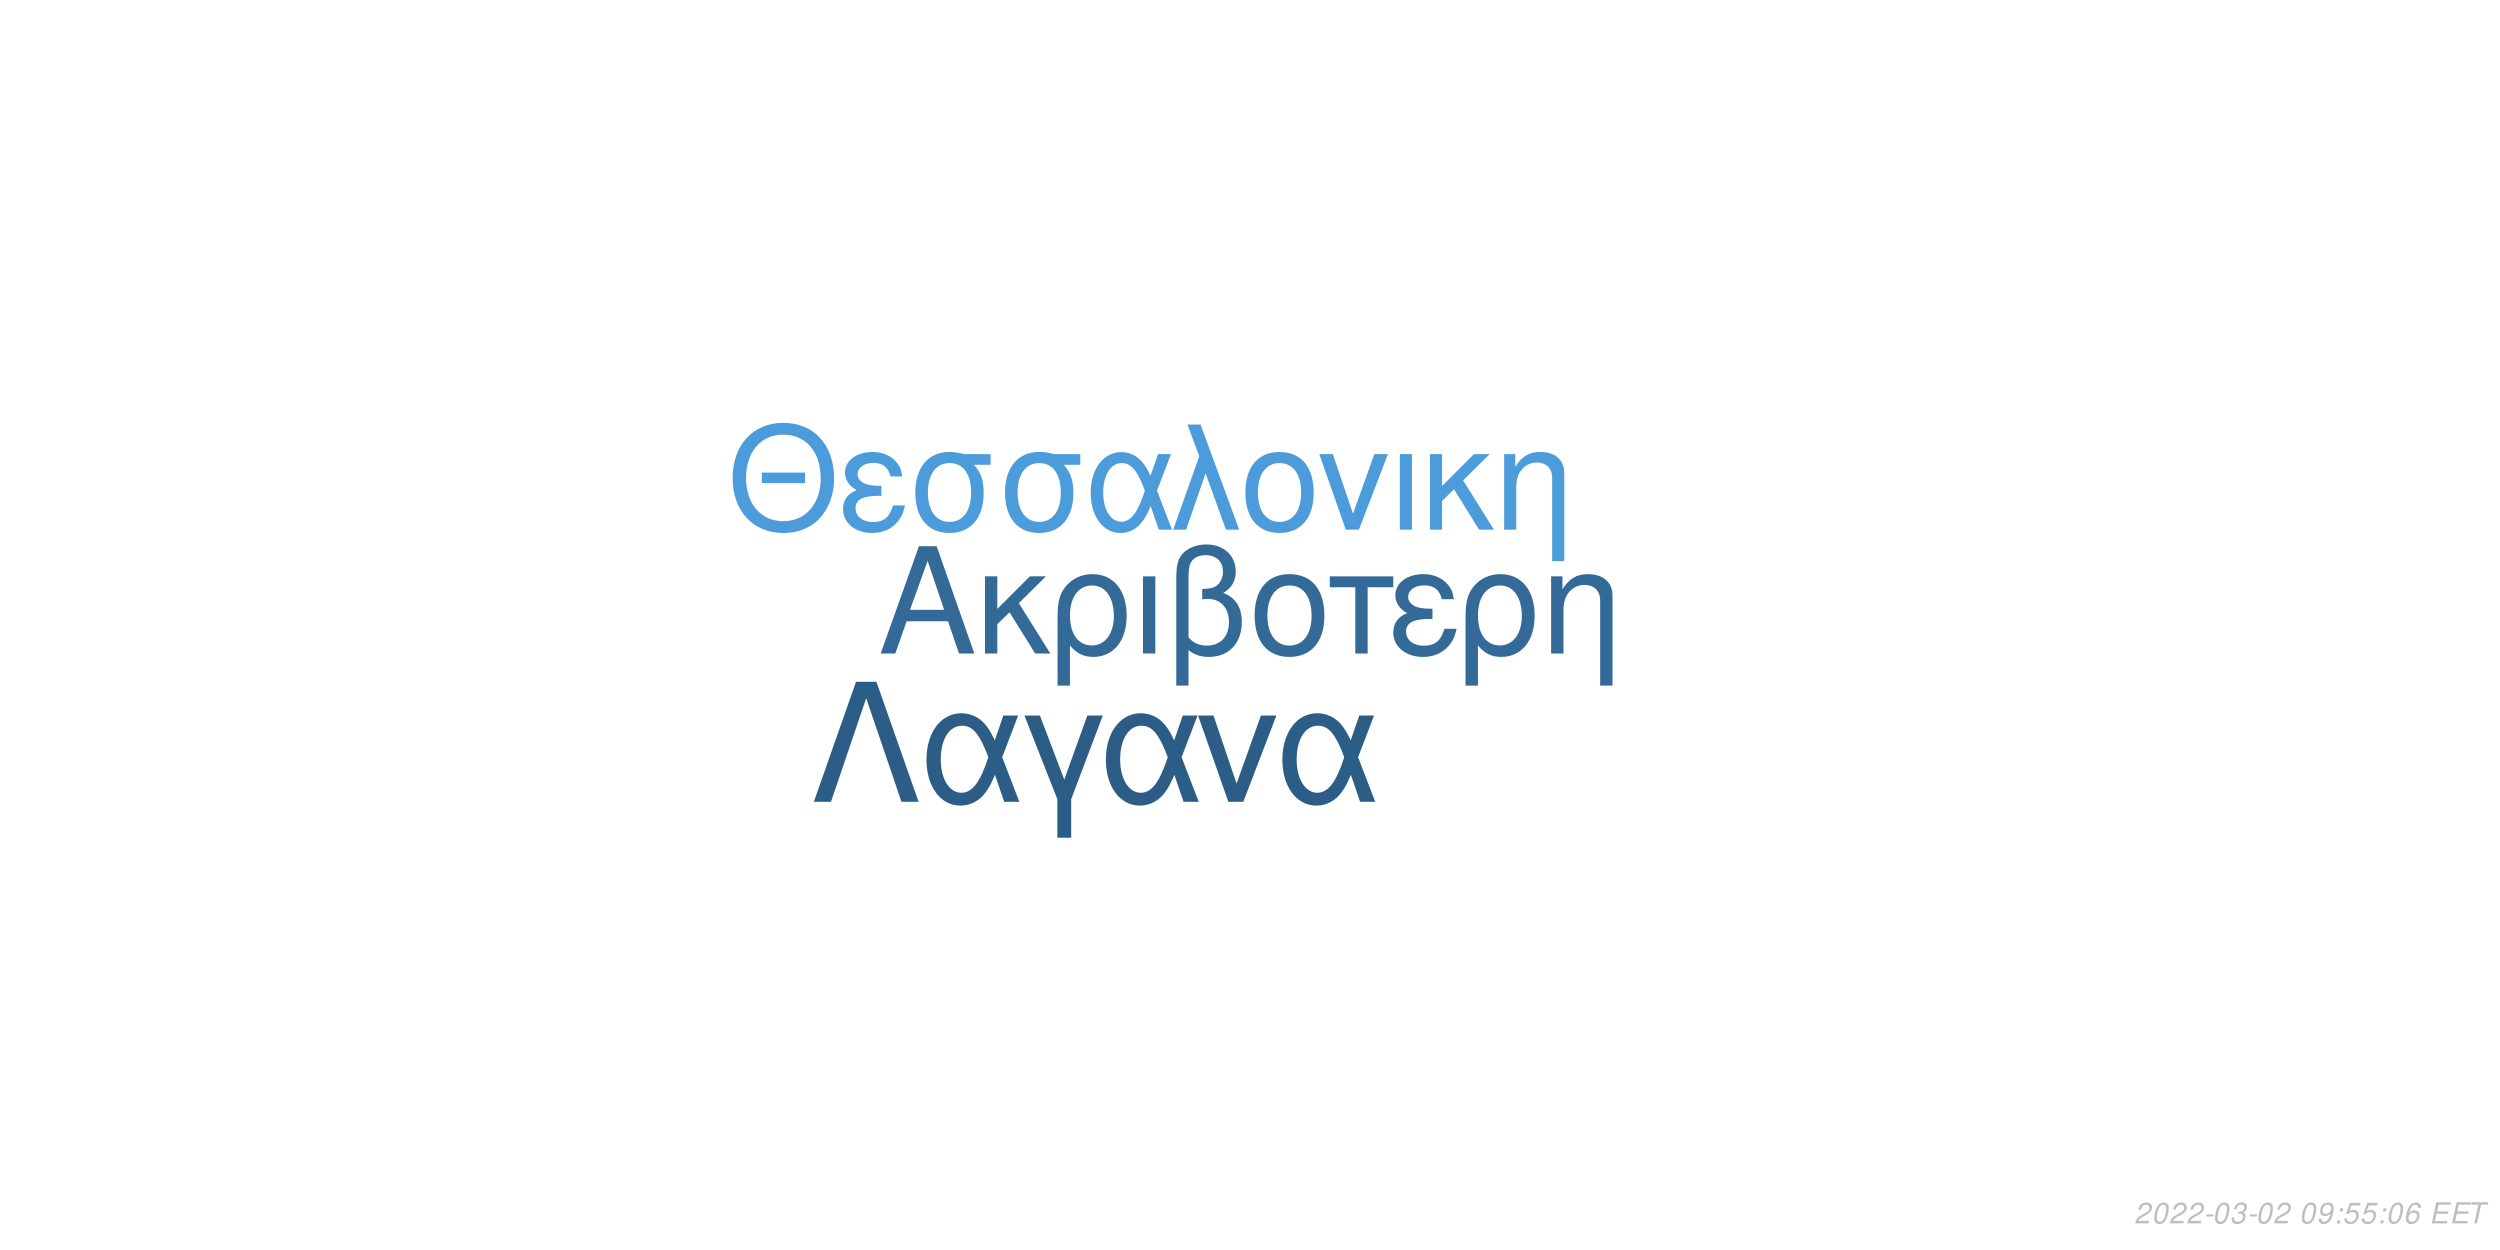
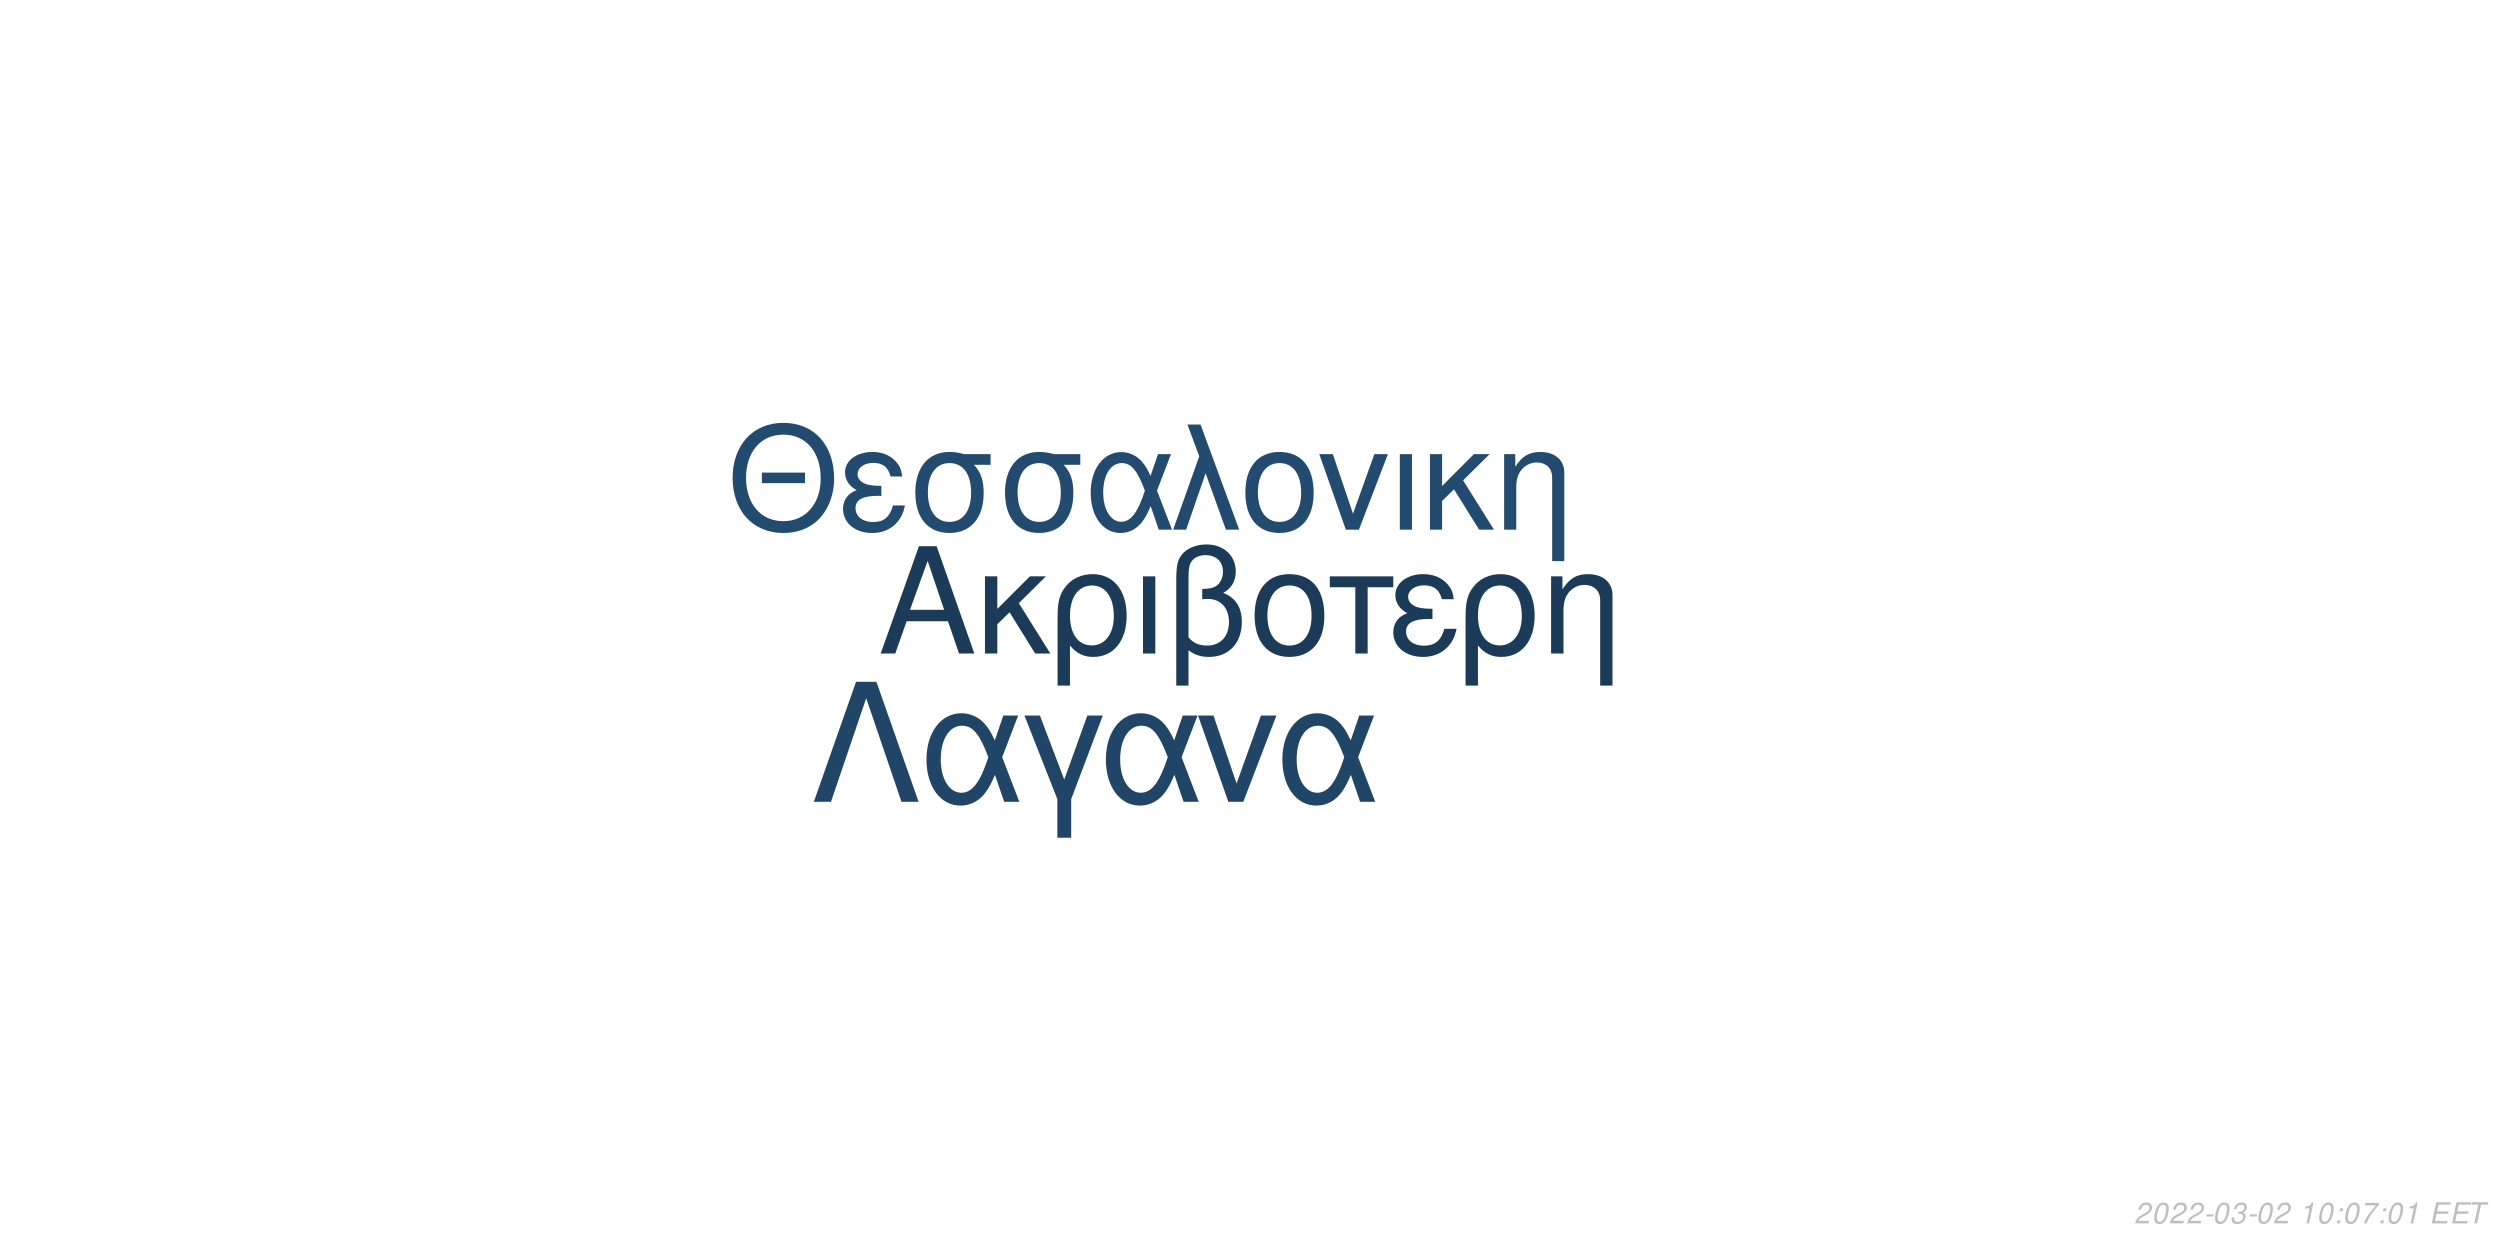
<svg xmlns="http://www.w3.org/2000/svg" xmlns:xlink="http://www.w3.org/1999/xlink" width="864pt" height="432pt" viewBox="0 0 864 432" version="1.1">
  <defs>
    <g>
      <symbol overflow="visible" id="glyph0-0">
        <path style="stroke:none;" d="" />
      </symbol>
      <symbol overflow="visible" id="glyph0-1">
        <path style="stroke:none;" d="M 24.125 -11.141 L 27.938 0 L 33.234 0 L 20.203 -37.094 L 14.094 -37.094 L 0.859 0 L 5.906 0 L 9.828 -11.141 Z M 22.797 -15.109 L 11 -15.109 L 17.094 -32.016 Z M 22.797 -15.109 " />
      </symbol>
      <symbol overflow="visible" id="glyph0-2">
        <path style="stroke:none;" d="M 7.172 -15.422 L 7.172 -26.672 L 2.906 -26.672 L 2.906 0 L 7.172 0 L 7.172 -10.125 L 11.406 -14.25 L 20.25 0 L 25.5 0 L 14.609 -17.406 L 23.969 -26.672 L 18.422 -26.672 Z M 7.172 -15.422 " />
      </symbol>
      <symbol overflow="visible" id="glyph0-3">
        <path style="stroke:none;" d="M 3 11.094 L 7.281 11.094 L 7.281 -2.797 C 9.516 -0.047 11.953 1.172 15.375 1.172 C 22.344 1.172 26.875 -4.422 26.875 -13.031 C 26.875 -21.891 22.297 -27.438 15.062 -27.438 C 11.297 -27.438 7.984 -25.906 5.797 -23.156 C 3.672 -20.516 3 -17.969 3 -12.359 Z M 14.906 -23.516 C 19.547 -23.516 22.438 -19.438 22.438 -12.922 C 22.438 -6.812 19.391 -2.797 14.812 -2.797 C 10.172 -2.797 7.281 -6.766 7.281 -13.125 C 7.281 -19.484 10.234 -23.516 14.906 -23.516 Z M 14.906 -23.516 " />
      </symbol>
      <symbol overflow="visible" id="glyph0-4">
        <path style="stroke:none;" d="M 3.516 0 L 7.781 0 L 7.781 -26.672 L 3.516 -26.672 Z M 3.516 0 " />
      </symbol>
      <symbol overflow="visible" id="glyph0-5">
        <path style="stroke:none;" d="M 4.016 11.094 L 8.25 11.094 L 8.25 -1.172 C 10.172 0.406 12.422 1.172 15.312 1.172 C 22.188 1.172 26.672 -3.609 26.672 -10.891 C 26.672 -15.984 24.578 -19.234 20.25 -20.969 C 23.109 -22.547 24.578 -25.031 24.578 -28.344 C 24.578 -33.844 20.406 -37.703 14.453 -37.703 C 10.938 -37.703 7.734 -36.391 6 -34.25 C 4.484 -32.422 4.016 -30.328 4.016 -25.391 Z M 8.25 -25.656 C 8.25 -29.359 8.5 -30.844 9.469 -32.062 C 10.375 -33.281 12.156 -34 14.094 -34 C 17.812 -34 20.156 -31.812 20.156 -28.297 C 20.156 -25.953 18.984 -23.812 17.297 -23.047 C 16.281 -22.547 15.469 -22.438 12.984 -22.297 L 12.984 -18.781 C 13.734 -18.828 14.344 -18.875 14.969 -18.875 C 19.344 -18.875 22.234 -15.719 22.234 -10.891 C 22.234 -5.906 19.281 -2.75 14.656 -2.75 C 11.953 -2.75 9.922 -3.609 8.25 -5.594 Z M 8.25 -25.656 " />
      </symbol>
      <symbol overflow="visible" id="glyph0-6">
        <path style="stroke:none;" d="M 14.094 -27.438 C 6.562 -27.438 2.094 -22.094 2.094 -13.125 C 2.094 -4.125 6.562 1.172 14.141 1.172 C 21.672 1.172 26.203 -4.172 26.203 -12.922 C 26.203 -22.188 21.828 -27.438 14.094 -27.438 Z M 14.141 -23.516 C 18.938 -23.516 21.781 -19.594 21.781 -12.984 C 21.781 -6.672 18.828 -2.75 14.141 -2.75 C 9.422 -2.75 6.516 -6.672 6.516 -13.125 C 6.516 -19.594 9.422 -23.516 14.141 -23.516 Z M 14.141 -23.516 " />
      </symbol>
      <symbol overflow="visible" id="glyph0-7">
        <path style="stroke:none;" d="M 7.891 0 L 12.156 0 L 12.156 -22.906 L 21.016 -22.906 L 21.016 -26.672 L -0.922 -26.672 L -0.922 -22.906 L 7.891 -22.906 Z M 7.891 0 " />
      </symbol>
      <symbol overflow="visible" id="glyph0-8">
        <path style="stroke:none;" d="M 14.562 -15.469 C 11.344 -15.469 9.562 -15.781 8.297 -16.438 C 6.922 -17.203 6.156 -18.328 6.156 -19.547 C 6.156 -21.891 8.453 -23.562 11.656 -23.562 C 15.062 -23.562 16.953 -22.094 17.812 -18.781 L 21.938 -18.781 C 21.578 -21.266 21.062 -22.5 19.797 -23.922 C 17.812 -26.203 14.906 -27.438 11.453 -27.438 C 5.797 -27.438 1.734 -24.375 1.734 -20.203 C 1.734 -17.609 3.156 -15.375 5.859 -13.938 C 2.797 -12.875 1.016 -10.484 1.016 -7.328 C 1.016 -2.391 5.297 1.172 11.25 1.172 C 14.969 1.172 17.906 -0.109 20.156 -2.641 C 21.578 -4.328 22.297 -5.797 22.906 -8.547 L 18.672 -8.547 C 17.5 -4.422 15.422 -2.703 11.609 -2.703 C 7.938 -2.703 5.438 -4.688 5.438 -7.578 C 5.438 -10.578 7.938 -11.953 13.484 -11.953 C 13.641 -11.953 14.094 -11.953 14.562 -11.906 Z M 14.562 -15.469 " />
      </symbol>
      <symbol overflow="visible" id="glyph0-9">
        <path style="stroke:none;" d="M 3.562 -26.672 L 3.562 0 L 7.844 0 L 7.844 -14.703 C 7.844 -17.906 8.5 -19.891 10.031 -21.531 C 11.406 -22.953 13.188 -23.719 15.062 -23.719 C 18.375 -23.719 20.516 -21.672 20.516 -18.469 L 20.516 11.094 L 24.781 11.094 L 24.781 -20.156 C 24.781 -24.578 21.469 -27.438 16.328 -27.438 C 12.359 -27.438 9.828 -25.906 7.484 -22.188 L 7.484 -26.672 Z M 3.562 -26.672 " />
      </symbol>
      <symbol overflow="visible" id="glyph1-0">
        <path style="stroke:none;" d="" />
      </symbol>
      <symbol overflow="visible" id="glyph1-1">
        <path style="stroke:none;" d="M 26.859 -19.734 L 11.953 -19.734 L 11.953 -16.094 L 26.859 -16.094 Z M 19.328 -36.922 C 8.922 -36.922 1.844 -29.25 1.844 -17.891 C 1.844 -6.484 8.875 1.141 19.391 1.141 C 23.812 1.141 27.703 -0.203 30.641 -2.688 C 34.578 -6.031 36.922 -11.656 36.922 -17.594 C 36.922 -29.297 30 -36.922 19.328 -36.922 Z M 19.328 -32.844 C 27.203 -32.844 32.281 -26.906 32.281 -17.688 C 32.281 -8.922 27.062 -2.938 19.391 -2.938 C 11.609 -2.938 6.484 -8.922 6.484 -17.891 C 6.484 -26.859 11.609 -32.844 19.328 -32.844 Z M 19.328 -32.844 " />
      </symbol>
      <symbol overflow="visible" id="glyph1-2">
        <path style="stroke:none;" d="M 14.25 -15.141 C 11.109 -15.141 9.375 -15.453 8.125 -16.094 C 6.781 -16.844 6.031 -17.938 6.031 -19.141 C 6.031 -21.422 8.266 -23.078 11.406 -23.078 C 14.75 -23.078 16.594 -21.625 17.438 -18.391 L 21.469 -18.391 C 21.125 -20.828 20.625 -22.031 19.391 -23.422 C 17.438 -25.656 14.594 -26.859 11.219 -26.859 C 5.688 -26.859 1.688 -23.875 1.688 -19.781 C 1.688 -17.234 3.094 -15.047 5.734 -13.656 C 2.734 -12.609 1 -10.266 1 -7.172 C 1 -2.344 5.188 1.141 11.016 1.141 C 14.656 1.141 17.547 -0.094 19.734 -2.594 C 21.125 -4.234 21.828 -5.688 22.422 -8.375 L 18.281 -8.375 C 17.141 -4.328 15.094 -2.641 11.359 -2.641 C 7.766 -2.641 5.328 -4.578 5.328 -7.422 C 5.328 -10.359 7.766 -11.703 13.203 -11.703 C 13.359 -11.703 13.797 -11.703 14.25 -11.656 Z M 14.25 -15.141 " />
      </symbol>
      <symbol overflow="visible" id="glyph1-3">
        <path style="stroke:none;" d="M 29 -26.109 L 19.938 -26.109 C 17.594 -26.703 16.438 -26.859 14.703 -26.859 C 7.469 -26.859 2.984 -21.469 2.984 -12.859 C 2.984 -4.031 7.375 1.141 14.797 1.141 C 22.172 1.141 26.609 -4.078 26.609 -12.656 C 26.609 -17.047 25.656 -19.828 23.266 -22.422 L 29 -22.422 Z M 14.797 -23.016 C 19.531 -23.016 22.266 -19.234 22.266 -12.75 C 22.266 -6.531 19.438 -2.688 14.797 -2.688 C 10.172 -2.688 7.328 -6.531 7.328 -12.859 C 7.328 -19.188 10.172 -23.016 14.797 -23.016 Z M 14.797 -23.016 " />
      </symbol>
      <symbol overflow="visible" id="glyph1-4">
        <path style="stroke:none;" d="M 29.344 -26.109 L 24.859 -26.109 L 22.266 -18.578 C 21.125 -21.031 20.484 -22.125 19.328 -23.469 C 17.547 -25.609 14.906 -26.812 12.156 -26.812 C 5.984 -26.812 1.594 -20.984 1.594 -12.812 C 1.594 -4.578 5.828 1.141 11.906 1.141 C 14.953 1.141 17.734 -0.344 19.625 -3.047 C 20.672 -4.531 21.281 -5.688 22.328 -8.172 L 25.109 0 L 29.703 0 L 24.516 -13.5 Z M 20.328 -13.5 C 17.891 -5.922 15.453 -2.734 12.156 -2.734 C 8.516 -2.734 5.922 -6.922 5.922 -12.812 C 5.922 -18.938 8.516 -23.016 12.359 -23.016 C 15.594 -23.016 17.688 -20.531 20.328 -13.5 Z M 20.328 -13.5 " />
      </symbol>
      <symbol overflow="visible" id="glyph1-5">
        <path style="stroke:none;" d="M 1.094 0 L 5.578 0 L 12.312 -19.484 L 19.328 0 L 23.922 0 L 10.562 -36.328 L 6.031 -36.328 L 10.109 -25.359 Z M 1.094 0 " />
      </symbol>
      <symbol overflow="visible" id="glyph1-6">
        <path style="stroke:none;" d="M 13.797 -26.859 C 6.422 -26.859 2.047 -21.625 2.047 -12.859 C 2.047 -4.031 6.422 1.141 13.859 1.141 C 21.234 1.141 25.656 -4.078 25.656 -12.656 C 25.656 -21.719 21.375 -26.859 13.797 -26.859 Z M 13.859 -23.016 C 18.531 -23.016 21.328 -19.188 21.328 -12.703 C 21.328 -6.531 18.438 -2.688 13.859 -2.688 C 9.219 -2.688 6.375 -6.531 6.375 -12.859 C 6.375 -19.188 9.219 -23.016 13.859 -23.016 Z M 13.859 -23.016 " />
      </symbol>
      <symbol overflow="visible" id="glyph1-7">
        <path style="stroke:none;" d="M 14.297 0 L 24.312 -26.109 L 19.625 -26.109 L 12.25 -5.531 L 5.281 -26.109 L 0.594 -26.109 L 9.766 0 Z M 14.297 0 " />
      </symbol>
      <symbol overflow="visible" id="glyph1-8">
        <path style="stroke:none;" d="M 3.438 0 L 7.625 0 L 7.625 -26.109 L 3.438 -26.109 Z M 3.438 0 " />
      </symbol>
      <symbol overflow="visible" id="glyph1-9">
        <path style="stroke:none;" d="M 7.031 -15.094 L 7.031 -26.109 L 2.844 -26.109 L 2.844 0 L 7.031 0 L 7.031 -9.922 L 11.156 -13.953 L 19.828 0 L 24.969 0 L 14.297 -17.047 L 23.469 -26.109 L 18.031 -26.109 Z M 7.031 -15.094 " />
      </symbol>
      <symbol overflow="visible" id="glyph1-10">
        <path style="stroke:none;" d="M 3.484 -26.109 L 3.484 0 L 7.672 0 L 7.672 -14.406 C 7.672 -17.547 8.328 -19.484 9.812 -21.078 C 11.156 -22.469 12.906 -23.219 14.75 -23.219 C 17.984 -23.219 20.078 -21.234 20.078 -18.094 L 20.078 10.859 L 24.266 10.859 L 24.266 -19.734 C 24.266 -24.062 21.031 -26.859 16 -26.859 C 12.109 -26.859 9.609 -25.359 7.328 -21.719 L 7.328 -26.109 Z M 3.484 -26.109 " />
      </symbol>
      <symbol overflow="visible" id="glyph2-0">
        <path style="stroke:none;" d="" />
      </symbol>
      <symbol overflow="visible" id="glyph2-1">
        <path style="stroke:none;" d="M 22.531 -41.484 L 15.484 -41.484 L 0.906 0 L 6.828 0 L 19 -35.797 L 31.188 0 L 37.109 0 Z M 22.531 -41.484 " />
      </symbol>
      <symbol overflow="visible" id="glyph2-2">
        <path style="stroke:none;" d="M 33.516 -29.812 L 28.391 -29.812 L 25.438 -21.219 C 24.125 -24.016 23.391 -25.266 22.078 -26.797 C 20.031 -29.25 17.016 -30.609 13.891 -30.609 C 6.828 -30.609 1.828 -23.953 1.828 -14.625 C 1.828 -5.234 6.656 1.312 13.594 1.312 C 17.078 1.312 20.266 -0.391 22.422 -3.469 C 23.609 -5.172 24.297 -6.484 25.5 -9.328 L 28.688 0 L 33.922 0 L 28 -15.422 Z M 23.219 -15.422 C 20.422 -6.766 17.641 -3.125 13.891 -3.125 C 9.734 -3.125 6.766 -7.906 6.766 -14.625 C 6.766 -21.625 9.734 -26.297 14.109 -26.297 C 17.812 -26.297 20.203 -23.453 23.219 -15.422 Z M 23.219 -15.422 " />
      </symbol>
      <symbol overflow="visible" id="glyph2-3">
        <path style="stroke:none;" d="M 12.062 12.406 L 16.844 12.406 L 16.844 -0.906 L 27.766 -29.812 L 22.422 -29.812 L 14.453 -7.688 L 6.031 -29.812 L 0.688 -29.812 L 12.062 -0.906 Z M 12.062 12.406 " />
      </symbol>
      <symbol overflow="visible" id="glyph2-4">
        <path style="stroke:none;" d="M 16.328 0 L 27.766 -29.812 L 22.422 -29.812 L 14 -6.312 L 6.031 -29.812 L 0.688 -29.812 L 11.156 0 Z M 16.328 0 " />
      </symbol>
      <symbol overflow="visible" id="glyph3-0">
        <path style="stroke:none;" d="" />
      </symbol>
      <symbol overflow="visible" id="glyph3-1">
        <path style="stroke:none;" d="M 5.234 -0.875 L 1.469 -0.875 C 1.641 -1.375 2.203 -1.891 3.109 -2.344 L 4.234 -2.938 C 5.562 -3.625 6.219 -4.469 6.219 -5.484 C 6.219 -5.938 6.062 -6.359 5.797 -6.656 C 5.469 -7.047 4.984 -7.234 4.312 -7.234 C 2.766 -7.234 1.891 -6.453 1.484 -4.734 L 2.375 -4.734 C 2.484 -5.188 2.609 -5.484 2.797 -5.75 C 3.094 -6.203 3.609 -6.453 4.188 -6.453 C 4.891 -6.453 5.344 -6.031 5.344 -5.375 C 5.344 -4.703 4.859 -4.094 4.016 -3.656 L 2.984 -3.125 C 1.234 -2.188 0.797 -1.656 0.344 -0.016 L 5.047 -0.016 Z M 5.234 -0.875 " />
      </symbol>
      <symbol overflow="visible" id="glyph3-2">
        <path style="stroke:none;" d="M 4.203 -7.234 C 3.375 -7.234 2.688 -6.812 2.125 -5.984 C 1.484 -5.047 0.984 -3.188 0.984 -1.734 C 0.984 -1.109 1.172 -0.562 1.484 -0.266 C 1.797 0.047 2.281 0.234 2.766 0.234 C 3.625 0.234 4.281 -0.156 4.859 -1.016 C 5.516 -1.953 6 -3.797 6 -5.266 C 6 -6.5 5.328 -7.234 4.203 -7.234 Z M 4.094 -6.453 C 4.734 -6.453 5.125 -5.984 5.125 -5.156 C 5.125 -4.203 4.781 -2.625 4.406 -1.812 C 3.984 -0.938 3.516 -0.547 2.875 -0.547 C 2.25 -0.547 1.875 -1.031 1.875 -1.828 C 1.875 -2.797 2.203 -4.344 2.594 -5.203 C 2.984 -6.047 3.453 -6.453 4.094 -6.453 Z M 4.094 -6.453 " />
      </symbol>
      <symbol overflow="visible" id="glyph3-3">
        <path style="stroke:none;" d="M 3.516 -3.125 L 1.125 -3.125 L 0.969 -2.406 L 3.359 -2.406 Z M 3.516 -3.125 " />
      </symbol>
      <symbol overflow="visible" id="glyph3-4">
        <path style="stroke:none;" d="M 2.922 -3.312 C 3.125 -3.344 3.234 -3.344 3.375 -3.344 C 4.203 -3.344 4.688 -3 4.688 -2.406 C 4.688 -1.312 3.906 -0.547 2.781 -0.547 C 2.047 -0.547 1.594 -0.938 1.594 -1.562 C 1.594 -1.719 1.609 -1.844 1.656 -2.094 L 0.766 -2.094 C 0.734 -1.797 0.719 -1.641 0.719 -1.469 C 0.719 -0.375 1.406 0.234 2.641 0.234 C 3.547 0.234 4.297 -0.078 4.812 -0.656 C 5.266 -1.156 5.562 -1.875 5.562 -2.547 C 5.562 -3.125 5.344 -3.453 4.797 -3.734 C 5.641 -4.234 6.016 -4.844 6.016 -5.734 C 6.016 -6.656 5.312 -7.234 4.203 -7.234 C 3.375 -7.234 2.672 -6.938 2.188 -6.375 C 1.891 -6.031 1.703 -5.641 1.516 -4.906 L 2.391 -4.906 C 2.5 -5.359 2.594 -5.594 2.734 -5.812 C 3.047 -6.234 3.516 -6.453 4.078 -6.453 C 4.734 -6.453 5.141 -6.125 5.141 -5.578 C 5.141 -5.188 5.016 -4.797 4.797 -4.547 C 4.516 -4.234 4 -4.062 3.266 -4.062 L 3.078 -4.062 Z M 2.922 -3.312 " />
      </symbol>
      <symbol overflow="visible" id="glyph3-5">
        <path style="stroke:none;" d="" />
      </symbol>
      <symbol overflow="visible" id="glyph3-6">
-         <path style="stroke:none;" d="M 0.844 -1.656 C 0.844 -1.547 0.844 -1.438 0.844 -1.375 C 0.844 -0.406 1.531 0.234 2.578 0.234 C 3.203 0.234 3.766 0.016 4.297 -0.438 C 4.938 -1 5.312 -1.656 5.594 -2.719 C 5.844 -3.672 6.016 -4.766 6.016 -5.375 C 6.016 -5.844 5.844 -6.328 5.547 -6.656 C 5.203 -7.031 4.703 -7.234 4.062 -7.234 C 2.516 -7.234 1.297 -5.938 1.297 -4.266 C 1.297 -3.203 1.984 -2.547 3.047 -2.547 C 3.484 -2.547 3.953 -2.672 4.281 -2.891 C 4.406 -2.984 4.547 -3.078 4.828 -3.344 C 4.438 -1.484 3.703 -0.547 2.703 -0.547 C 2.109 -0.547 1.719 -0.938 1.719 -1.547 L 1.719 -1.656 Z M 3.953 -6.453 C 4.625 -6.453 5.141 -5.953 5.141 -5.281 C 5.141 -4.188 4.312 -3.312 3.297 -3.312 C 2.594 -3.312 2.172 -3.734 2.172 -4.453 C 2.172 -5.562 2.984 -6.453 3.953 -6.453 Z M 3.953 -6.453 " />
+         <path style="stroke:none;" d="M 3.703 -5.188 L 2.594 0 L 3.469 0 L 5.016 -7.234 L 4.438 -7.234 C 3.906 -6.156 3.688 -6.016 2.234 -5.812 L 2.109 -5.188 Z M 3.703 -5.188 " />
      </symbol>
      <symbol overflow="visible" id="glyph3-7">
        <path style="stroke:none;" d="M 2.359 -1.031 L 1.312 -1.031 L 1.094 0 L 2.141 0 Z M 3.266 -5.234 L 2.219 -5.234 L 2 -4.203 L 3.047 -4.203 Z M 3.266 -5.234 " />
      </symbol>
      <symbol overflow="visible" id="glyph3-8">
-         <path style="stroke:none;" d="M 6.297 -7.094 L 2.594 -7.094 L 1.234 -3.234 L 2.047 -3.234 C 2.656 -3.766 2.938 -3.906 3.531 -3.906 C 4.328 -3.906 4.797 -3.453 4.797 -2.688 C 4.797 -1.438 3.969 -0.547 2.828 -0.547 C 2.031 -0.547 1.609 -0.938 1.578 -1.734 L 0.703 -1.734 L 0.703 -1.516 C 0.703 -0.938 0.844 -0.547 1.188 -0.266 C 1.562 0.062 2.078 0.234 2.703 0.234 C 3.656 0.234 4.391 -0.156 4.984 -0.922 C 5.422 -1.5 5.672 -2.234 5.672 -2.953 C 5.672 -4 4.938 -4.672 3.812 -4.672 C 3.328 -4.672 2.906 -4.547 2.406 -4.234 L 3.109 -6.219 L 6.109 -6.219 Z M 6.297 -7.094 " />
+         <path style="stroke:none;" d="M 6.703 -7.094 L 1.953 -7.094 L 1.766 -6.219 L 5.594 -6.219 C 3.344 -3.688 2.266 -2.109 1.375 0 L 2.344 0 C 3.031 -1.906 4.828 -4.594 6.547 -6.281 Z M 6.703 -7.094 " />
      </symbol>
      <symbol overflow="visible" id="glyph3-9">
-         <path style="stroke:none;" d="M 6.125 -5.344 L 6.141 -5.625 C 6.141 -6.609 5.453 -7.234 4.391 -7.234 C 3.438 -7.234 2.641 -6.719 2.016 -5.703 C 1.422 -4.781 0.938 -2.953 0.938 -1.688 C 0.938 -0.516 1.688 0.234 2.859 0.234 C 3.703 0.234 4.438 -0.156 5 -0.875 C 5.406 -1.422 5.672 -2.156 5.672 -2.766 C 5.672 -3.812 4.969 -4.5 3.906 -4.5 C 3.234 -4.5 2.672 -4.234 2.094 -3.625 C 2.406 -5.375 3.234 -6.453 4.25 -6.453 C 4.703 -6.453 5.062 -6.234 5.172 -5.844 C 5.203 -5.719 5.234 -5.578 5.25 -5.344 Z M 3.656 -3.734 C 4.344 -3.734 4.797 -3.281 4.797 -2.625 C 4.797 -1.469 3.984 -0.547 2.984 -0.547 C 2.297 -0.547 1.812 -1.047 1.812 -1.766 C 1.812 -2.859 2.625 -3.734 3.656 -3.734 Z M 3.656 -3.734 " />
+         <path style="stroke:none;" d="M 2.547 -3.312 L 6.5 -3.312 L 6.688 -4.141 L 2.719 -4.141 L 3.219 -6.469 L 7.344 -6.469 L 7.516 -7.297 L 2.453 -7.297 L 0.906 0 L 6.125 0 L 6.297 -0.812 L 2.016 -0.812 Z M 2.547 -3.312 " />
      </symbol>
      <symbol overflow="visible" id="glyph3-10">
-         <path style="stroke:none;" d="M 2.547 -3.312 L 6.5 -3.312 L 6.688 -4.141 L 2.719 -4.141 L 3.219 -6.469 L 7.344 -6.469 L 7.516 -7.297 L 2.453 -7.297 L 0.906 0 L 6.125 0 L 6.297 -0.812 L 2.016 -0.812 Z M 2.547 -3.312 " />
-       </symbol>
-       <symbol overflow="visible" id="glyph3-11">
        <path style="stroke:none;" d="M 4.938 -6.469 L 7.312 -6.469 L 7.484 -7.297 L 1.75 -7.297 L 1.578 -6.469 L 3.984 -6.469 L 2.609 0 L 3.547 0 Z M 4.938 -6.469 " />
      </symbol>
    </g>
  </defs>
  <g id="surface1">
    <rect x="0" y="0" width="864" height="432" style="fill:rgb(100%,100%,100%);fill-opacity:1;stroke:none;" />
-     <g style="fill:rgb(20%,41.569%,59.608%);fill-opacity:1;">
+     <g style="fill:rgb(10.588%,23.137%,34.902%);fill-opacity:1;">
      <use xlink:href="#glyph0-1" x="303.5" y="225.861" />
      <use xlink:href="#glyph0-2" x="337.5" y="225.861" />
      <use xlink:href="#glyph0-3" x="362.5" y="225.861" />
      <use xlink:href="#glyph0-4" x="391.5" y="225.861" />
      <use xlink:href="#glyph0-5" x="402.5" y="225.861" />
      <use xlink:href="#glyph0-6" x="431.5" y="225.861" />
      <use xlink:href="#glyph0-7" x="460.5" y="225.861" />
      <use xlink:href="#glyph0-8" x="480.5" y="225.861" />
      <use xlink:href="#glyph0-3" x="503.5" y="225.861" />
      <use xlink:href="#glyph0-9" x="532.5" y="225.861" />
    </g>
-     <g style="fill:rgb(29.804%,61.176%,85.882%);fill-opacity:1;">
+     <g style="fill:rgb(13.725%,29.412%,43.529%);fill-opacity:1;">
      <use xlink:href="#glyph1-1" x="251.348" y="183.058" />
      <use xlink:href="#glyph1-2" x="290.348" y="183.058" />
      <use xlink:href="#glyph1-3" x="313.348" y="183.058" />
      <use xlink:href="#glyph1-3" x="344.348" y="183.058" />
      <use xlink:href="#glyph1-4" x="375.348" y="183.058" />
      <use xlink:href="#glyph1-5" x="404.348" y="183.058" />
      <use xlink:href="#glyph1-6" x="428.348" y="183.058" />
      <use xlink:href="#glyph1-7" x="455.348" y="183.058" />
      <use xlink:href="#glyph1-8" x="480.348" y="183.058" />
      <use xlink:href="#glyph1-9" x="491.348" y="183.058" />
      <use xlink:href="#glyph1-10" x="516.348" y="183.058" />
    </g>
-     <g style="fill:rgb(17.255%,36.471%,52.941%);fill-opacity:1;">
+     <g style="fill:rgb(12.549%,27.059%,40%);fill-opacity:1;">
      <use xlink:href="#glyph2-1" x="280.359" y="277.105" />
      <use xlink:href="#glyph2-2" x="318.359" y="277.105" />
      <use xlink:href="#glyph2-3" x="353.359" y="277.105" />
      <use xlink:href="#glyph2-2" x="380.359" y="277.105" />
      <use xlink:href="#glyph2-4" x="413.359" y="277.105" />
      <use xlink:href="#glyph2-2" x="441.359" y="277.105" />
    </g>
    <g style="fill:rgb(74.51%,74.51%,74.51%);fill-opacity:1;">
      <use xlink:href="#glyph3-1" x="737.52" y="422.81" />
      <use xlink:href="#glyph3-2" x="743.52" y="422.81" />
      <use xlink:href="#glyph3-1" x="749.52" y="422.81" />
      <use xlink:href="#glyph3-1" x="755.52" y="422.81" />
      <use xlink:href="#glyph3-3" x="761.52" y="422.81" />
      <use xlink:href="#glyph3-2" x="764.52" y="422.81" />
      <use xlink:href="#glyph3-4" x="770.52" y="422.81" />
      <use xlink:href="#glyph3-3" x="776.52" y="422.81" />
      <use xlink:href="#glyph3-2" x="779.52" y="422.81" />
      <use xlink:href="#glyph3-1" x="785.52" y="422.81" />
      <use xlink:href="#glyph3-5" x="791.52" y="422.81" />
-       <use xlink:href="#glyph3-2" x="794.52" y="422.81" />
-       <use xlink:href="#glyph3-6" x="800.52" y="422.81" />
+       <use xlink:href="#glyph3-6" x="794.52" y="422.81" />
+       <use xlink:href="#glyph3-2" x="800.52" y="422.81" />
      <use xlink:href="#glyph3-7" x="806.52" y="422.81" />
-       <use xlink:href="#glyph3-8" x="809.52" y="422.81" />
+       <use xlink:href="#glyph3-2" x="809.52" y="422.81" />
      <use xlink:href="#glyph3-8" x="815.52" y="422.81" />
      <use xlink:href="#glyph3-7" x="821.52" y="422.81" />
      <use xlink:href="#glyph3-2" x="824.52" y="422.81" />
-       <use xlink:href="#glyph3-9" x="830.52" y="422.81" />
+       <use xlink:href="#glyph3-6" x="830.52" y="422.81" />
      <use xlink:href="#glyph3-5" x="836.52" y="422.81" />
-       <use xlink:href="#glyph3-10" x="839.52" y="422.81" />
-       <use xlink:href="#glyph3-10" x="846.52" y="422.81" />
-       <use xlink:href="#glyph3-11" x="852.52" y="422.81" />
+       <use xlink:href="#glyph3-9" x="839.52" y="422.81" />
+       <use xlink:href="#glyph3-9" x="846.52" y="422.81" />
+       <use xlink:href="#glyph3-10" x="852.52" y="422.81" />
    </g>
  </g>
</svg>
